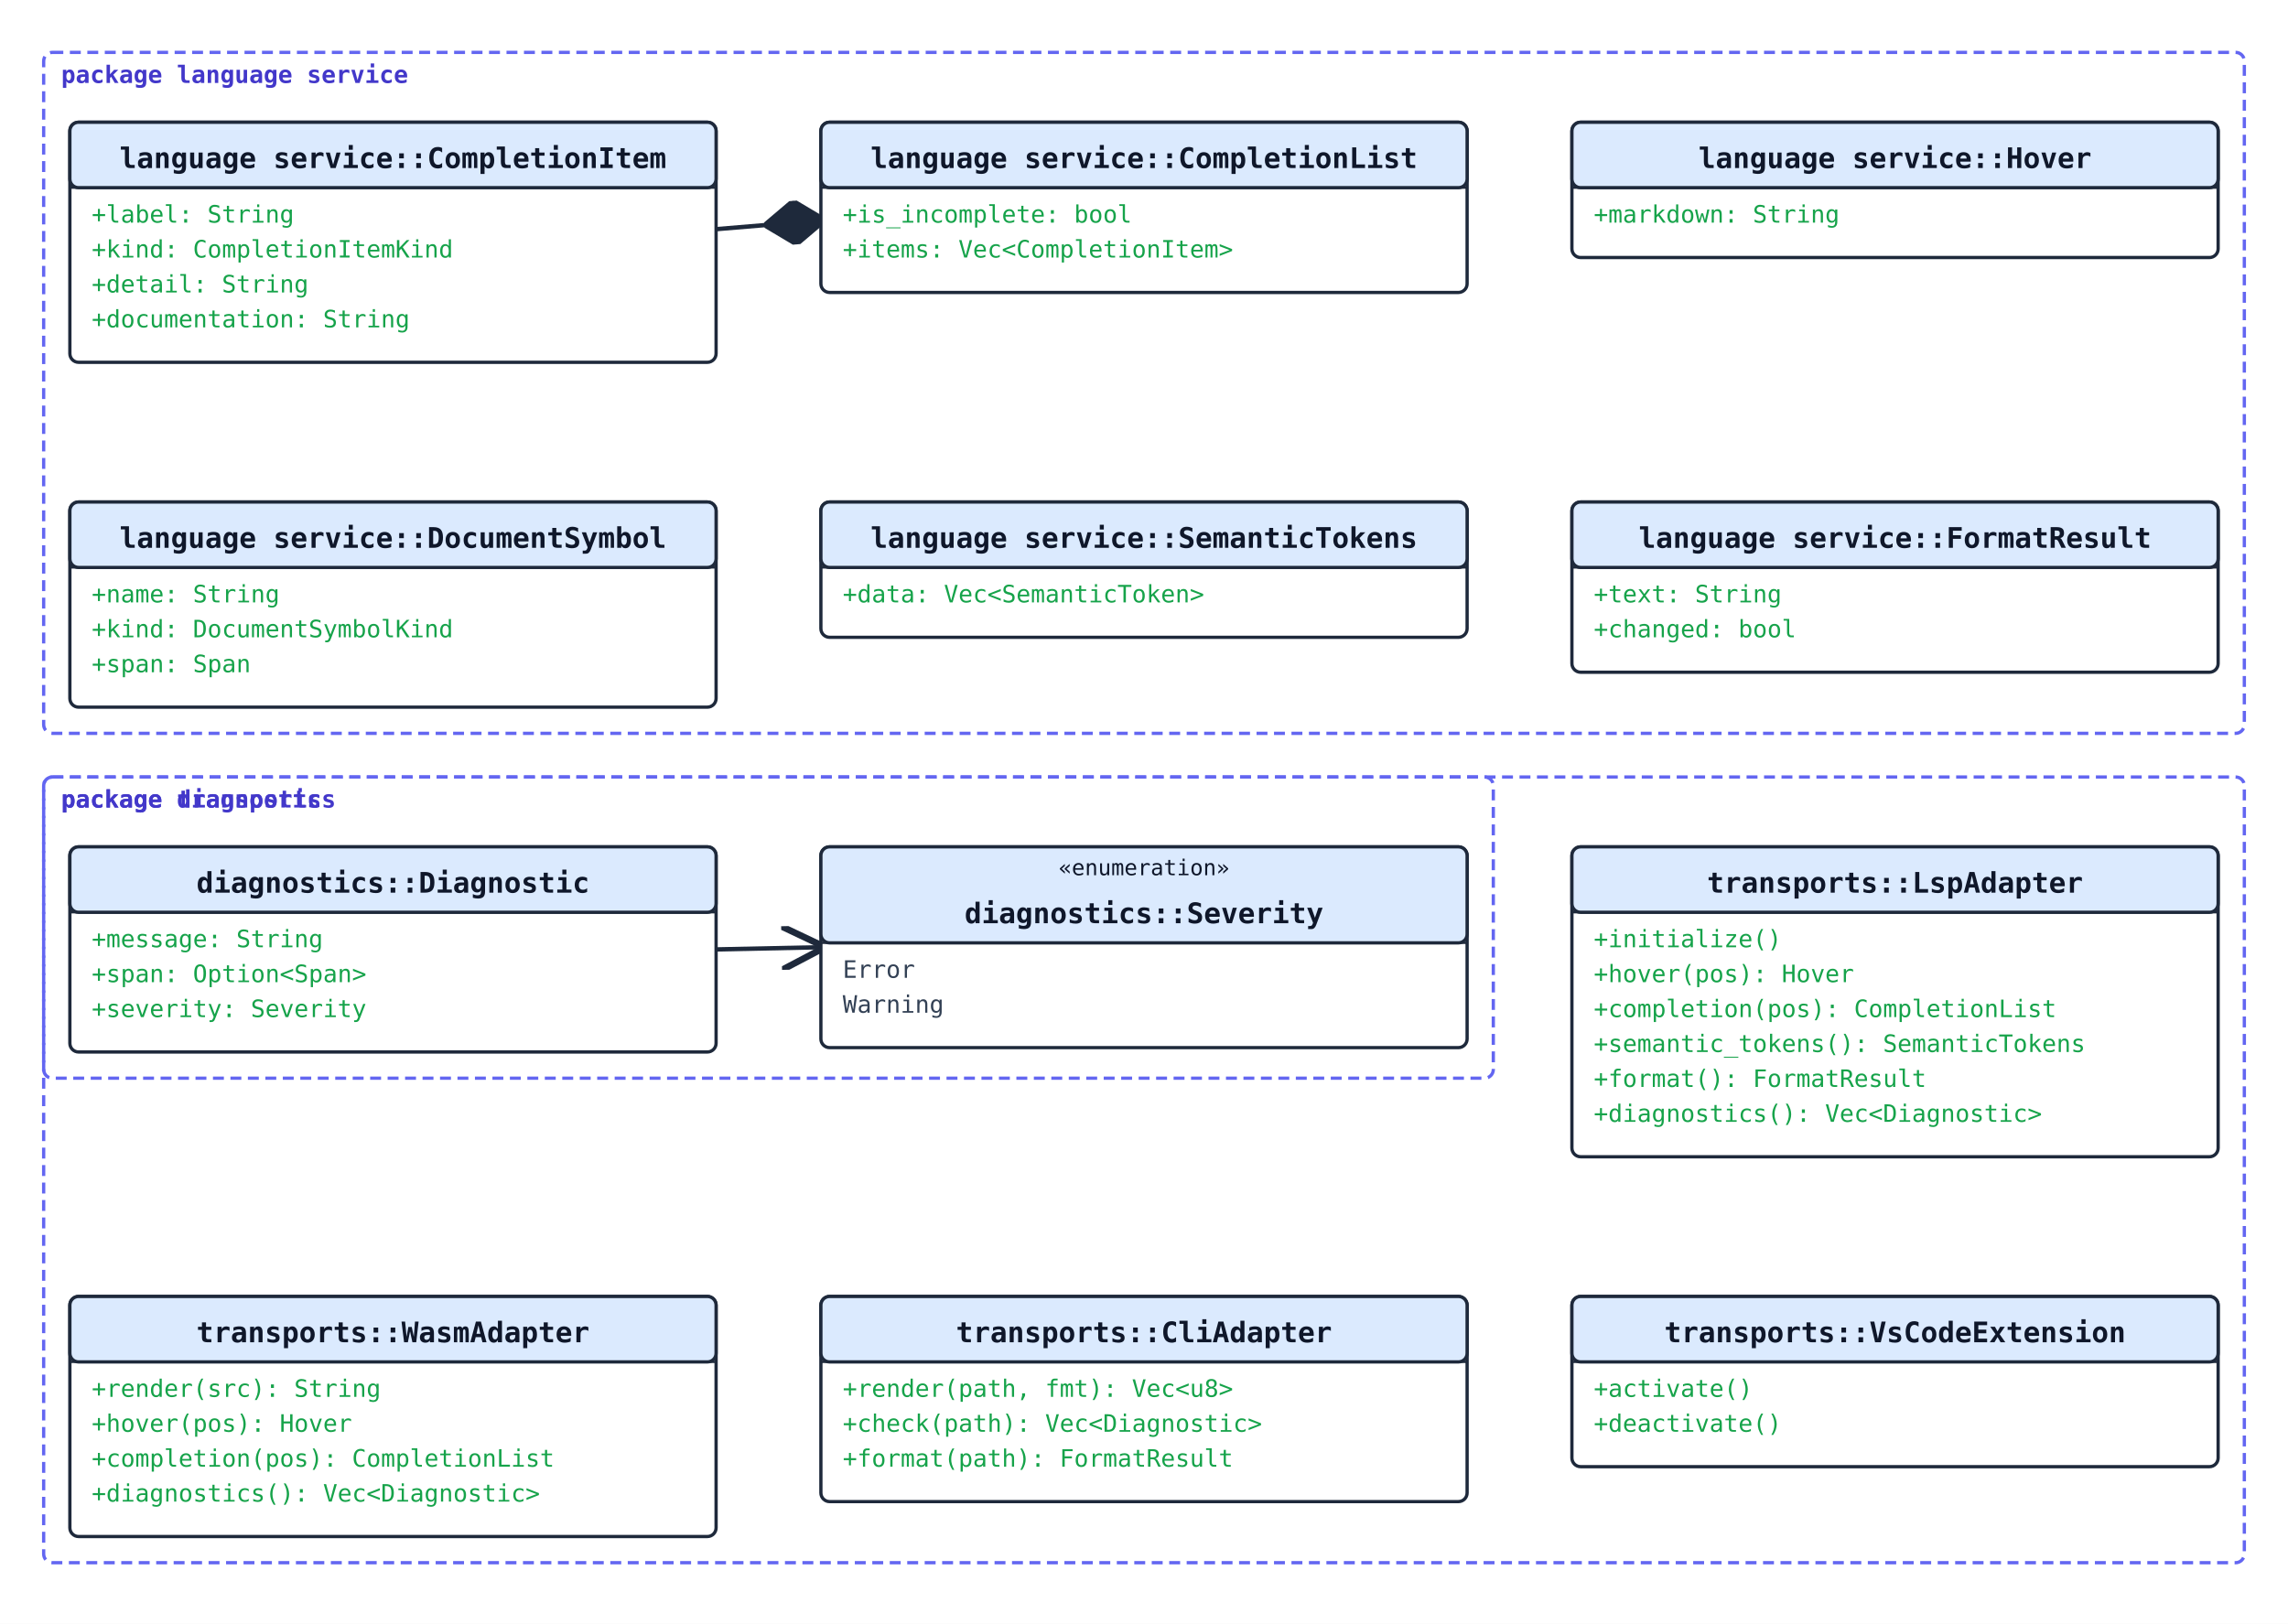
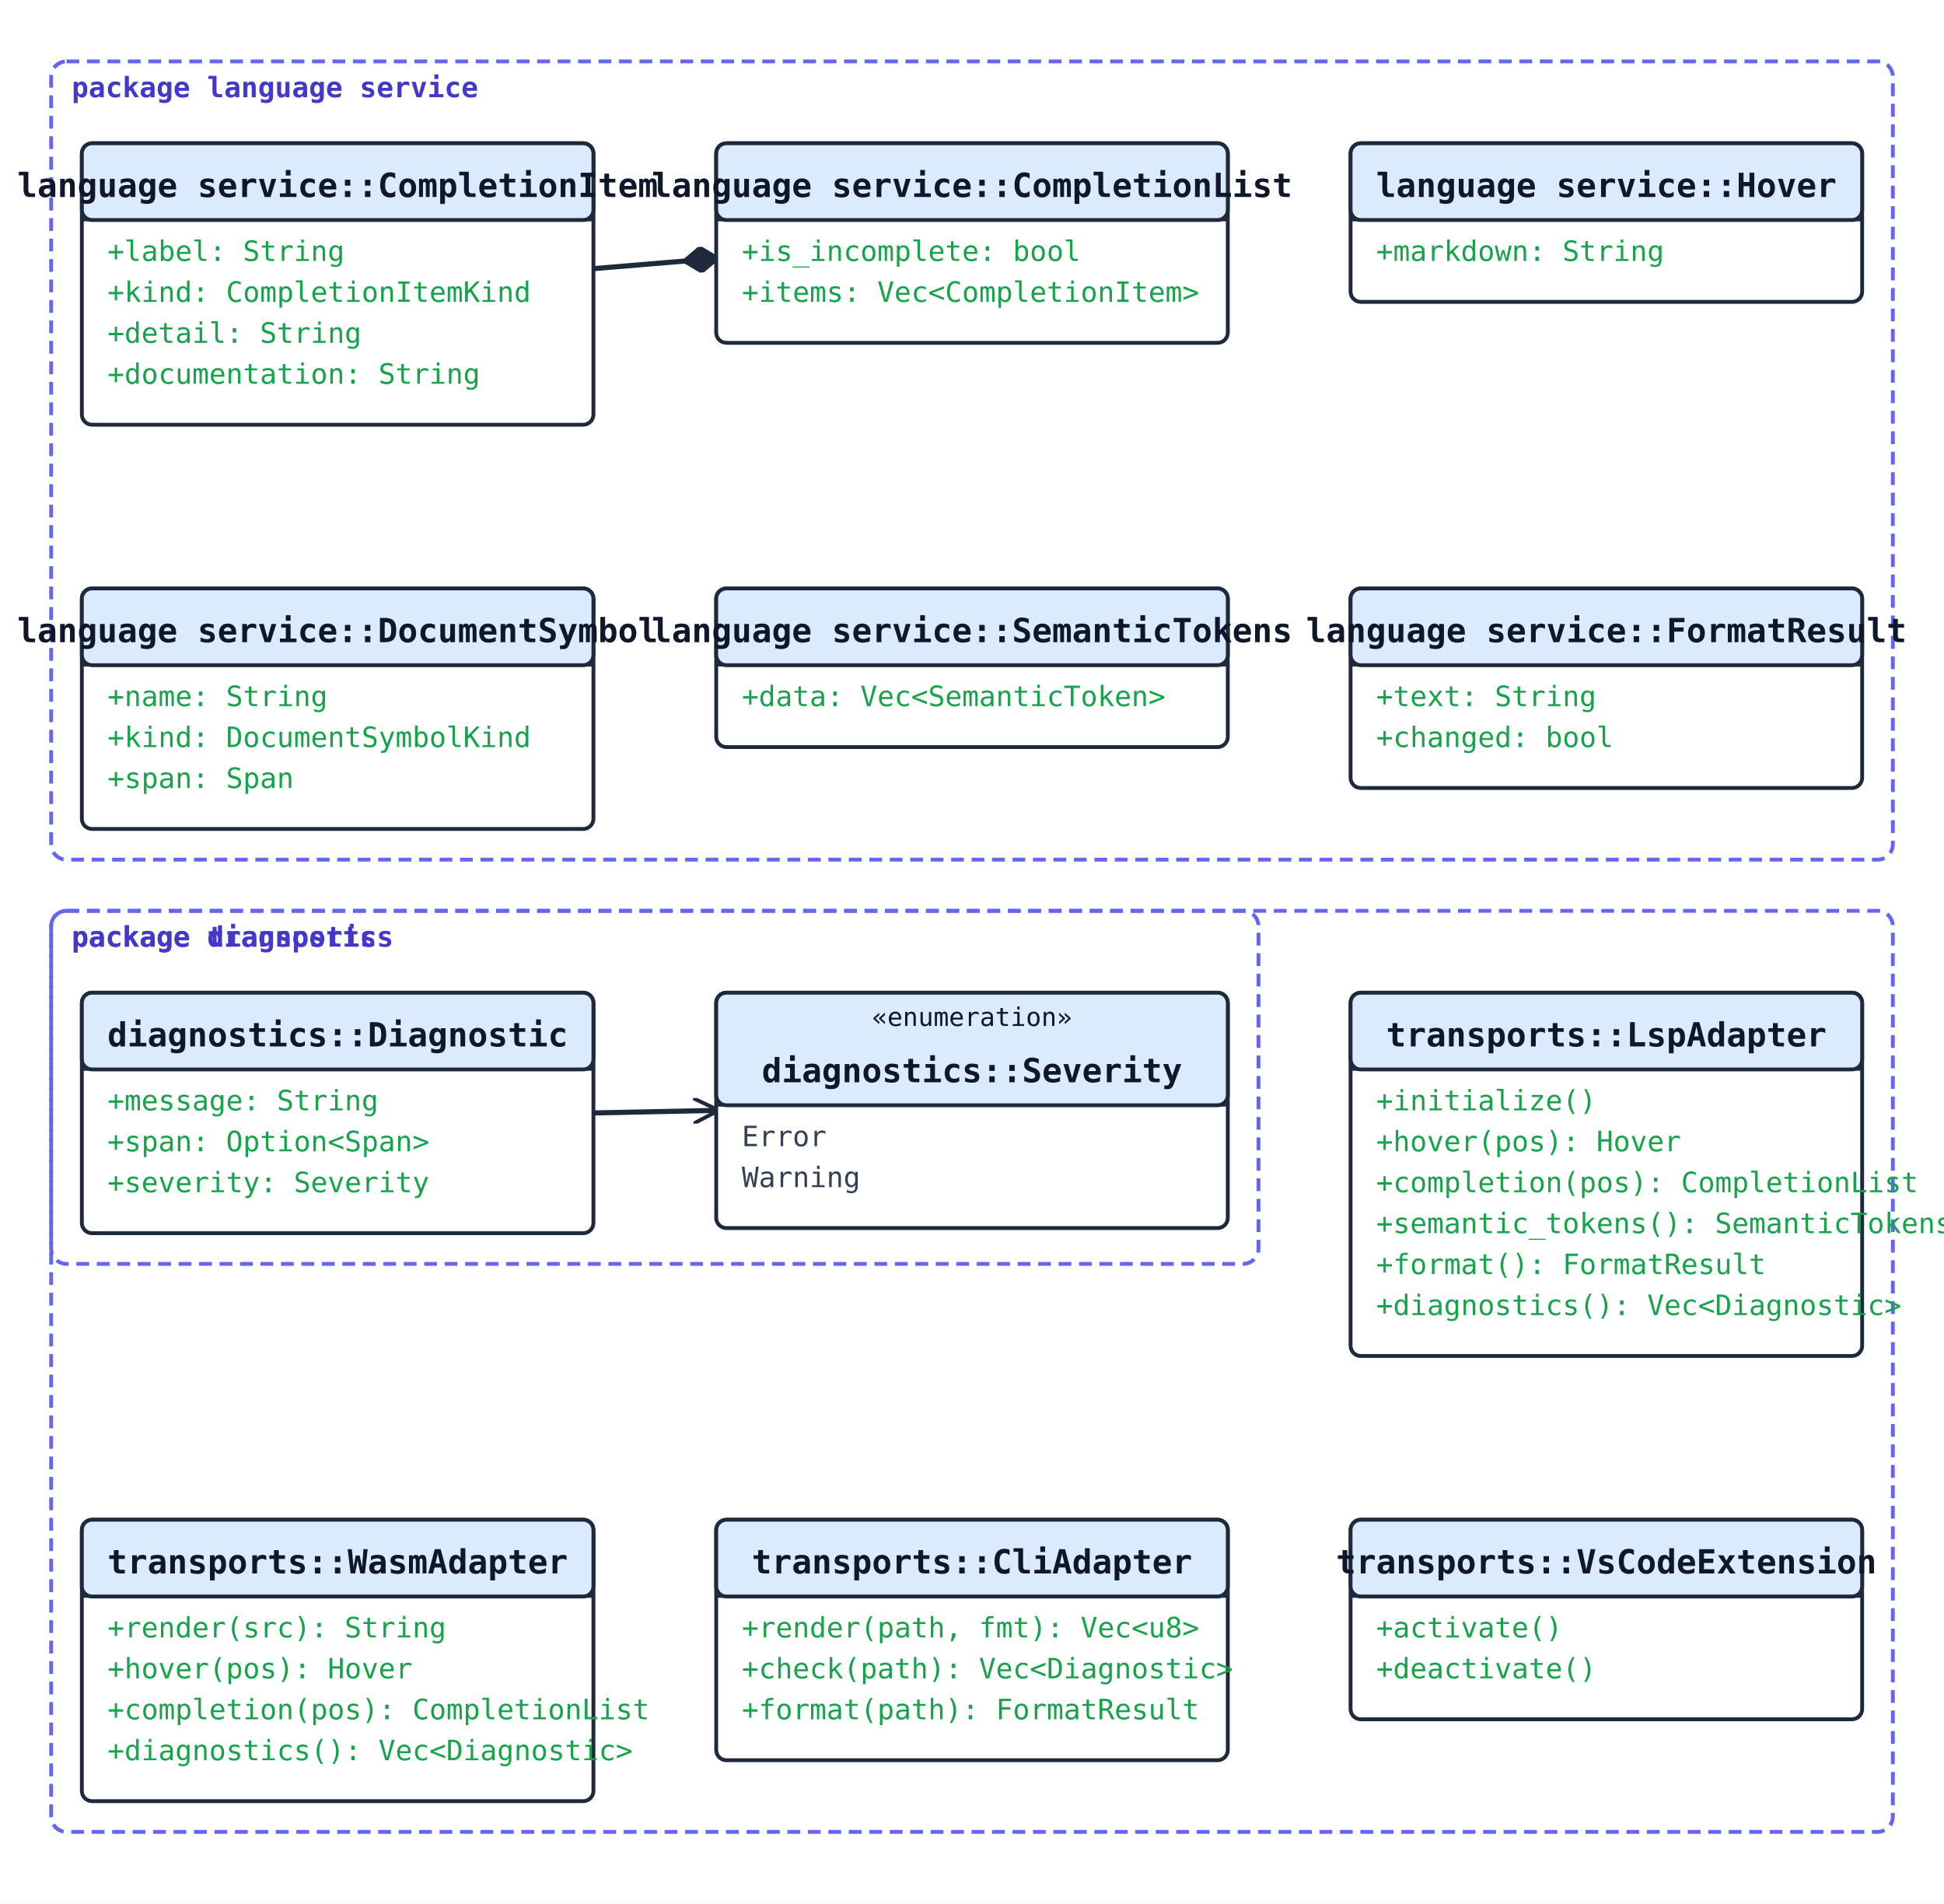
- <svg xmlns="http://www.w3.org/2000/svg" width="1048" height="744" viewBox="0 0 1048 744">
+ <svg xmlns="http://www.w3.org/2000/svg" width="760" height="744" viewBox="0 0 760 744">
  <rect width="100%" height="100%" fill="#ffffff" />
  <defs>
-     <marker id="arrow-open" viewBox="0 0 10 10" refX="9" refY="5" markerWidth="10" markerHeight="10" orient="auto-start-reverse">
+     <marker id="arrow-open" viewBox="0 0 10 10" refX="9" refY="5" markerWidth="10" markerHeight="10" markerUnits="userSpaceOnUse" orient="auto-start-reverse">
      <path d="M0,0 L10,5 L0,10" fill="none" stroke="#1e293b" stroke-width="1.5" />
    </marker>
-     <marker id="arrow-triangle" viewBox="0 0 12 12" refX="11" refY="6" markerWidth="12" markerHeight="12" orient="auto-start-reverse">
-       <polygon points="0,0 12,6 0,12" fill="white" stroke="#1e293b" stroke-width="1.5" fill-rule="nonzero" />
+     <marker id="arrow-triangle" viewBox="0 0 16 16" refX="15" refY="8" markerWidth="16" markerHeight="16" markerUnits="userSpaceOnUse" orient="auto-start-reverse">
+       <polygon points="0,1 14,8 0,15" fill="#ffffff" stroke="#1e293b" stroke-width="1.5" fill-rule="nonzero" />
    </marker>
-     <marker id="arrow-diamond-filled" viewBox="0 0 14 10" refX="13" refY="5" markerWidth="14" markerHeight="10" orient="auto-start-reverse">
+     <marker id="arrow-diamond-filled" viewBox="0 0 14 10" refX="13" refY="5" markerWidth="14" markerHeight="10" markerUnits="userSpaceOnUse" orient="auto-start-reverse">
      <path d="M0,5 L7,0 L14,5 L7,10 z" fill="#1e293b" stroke="#1e293b" stroke-width="1" />
    </marker>
-     <marker id="arrow-diamond-open" viewBox="0 0 14 10" refX="13" refY="5" markerWidth="14" markerHeight="10" orient="auto-start-reverse">
-       <path d="M0,5 L7,0 L14,5 L7,10 z" fill="white" stroke="#1e293b" stroke-width="1" />
+     <marker id="arrow-diamond-open" viewBox="0 0 14 10" refX="13" refY="5" markerWidth="14" markerHeight="10" markerUnits="userSpaceOnUse" orient="auto-start-reverse">
+       <path d="M0,5 L7,0 L14,5 L7,10 z" fill="#ffffff" stroke="#1e293b" stroke-width="1" />
    </marker>
  </defs>
-   <line class="uml-relation" data-uml-from="language service::CompletionList" data-uml-to="language service::CompletionItem" x1="376" y1="101" x2="328" y2="105" stroke="#1e293b" stroke-width="2" marker-start="url(#arrow-diamond-filled)" />
-   <line class="uml-relation" data-uml-from="diagnostics::Diagnostic" data-uml-to="diagnostics::Severity" x1="328" y1="435" x2="376" y2="434" stroke="#1e293b" stroke-width="2" marker-end="url(#arrow-open)" />
-   <rect class="uml-group-frame" data-uml-group="diagnostics" x="20" y="356" width="664" height="138" rx="4" ry="4" fill="none" stroke="#6366f1" stroke-width="1.5" stroke-dasharray="5 3" />
+   <line class="uml-relation" data-uml-from="language service::CompletionList" data-uml-to="language service::CompletionItem" x1="280" y1="101" x2="232" y2="105" stroke="#1e293b" stroke-width="2" marker-start="url(#arrow-diamond-filled)" />
+   <line class="uml-relation" data-uml-from="diagnostics::Diagnostic" data-uml-to="diagnostics::Severity" x1="232" y1="435" x2="280" y2="434" stroke="#1e293b" stroke-width="2" marker-end="url(#arrow-open)" />
+   <rect class="uml-group-frame" data-uml-group="diagnostics" x="20" y="356" width="472" height="138" rx="6" ry="6" fill="none" stroke="#6366f1" stroke-width="1.5" stroke-dasharray="5 3" />
  <text x="28" y="370" font-family="monospace" font-size="11" font-weight="600" fill="#4338ca">package diagnostics</text>
-   <rect class="uml-group-frame" data-uml-group="language service" x="20" y="24" width="1008" height="312" rx="4" ry="4" fill="none" stroke="#6366f1" stroke-width="1.5" stroke-dasharray="5 3" />
+   <rect class="uml-group-frame" data-uml-group="language service" x="20" y="24" width="720" height="312" rx="6" ry="6" fill="none" stroke="#6366f1" stroke-width="1.5" stroke-dasharray="5 3" />
  <text x="28" y="38" font-family="monospace" font-size="11" font-weight="600" fill="#4338ca">package language service</text>
-   <rect class="uml-group-frame" data-uml-group="transports" x="20" y="356" width="1008" height="360" rx="4" ry="4" fill="none" stroke="#6366f1" stroke-width="1.5" stroke-dasharray="5 3" />
+   <rect class="uml-group-frame" data-uml-group="transports" x="20" y="356" width="720" height="360" rx="6" ry="6" fill="none" stroke="#6366f1" stroke-width="1.5" stroke-dasharray="5 3" />
  <text x="28" y="370" font-family="monospace" font-size="11" font-weight="600" fill="#4338ca">package transports</text>
-   <rect x="32" y="56" width="296" height="110" rx="4" ry="4" fill="#ffffff" stroke="#1e293b" stroke-width="1.5" />
-   <rect x="32" y="56" width="296" height="30" rx="4" ry="4" fill="#dbeafe" stroke="#1e293b" stroke-width="1.5" />
-   <line x1="32" y1="86" x2="328" y2="86" stroke="#1e293b" stroke-width="1" />
-   <text x="180" y="77" text-anchor="middle" font-family="monospace" font-size="13" font-weight="600" fill="#0f172a">language service::CompletionItem</text>
+   <rect x="32" y="56" width="200" height="110" rx="4" ry="4" fill="#ffffff" stroke="#1e293b" stroke-width="1.5" />
+   <rect x="32" y="56" width="200" height="30" rx="4" ry="4" fill="#dbeafe" stroke="#1e293b" stroke-width="1.5" />
+   <line x1="32" y1="86" x2="232" y2="86" stroke="#1e293b" stroke-width="1" />
+   <text x="132" y="77" text-anchor="middle" font-family="monospace" font-size="13" font-weight="600" fill="#0f172a">language service::CompletionItem</text>
  <text class="uml-member" data-uml-visibility="public" x="42" y="102" font-family="monospace" font-size="11" fill="#16a34a">+label: String</text>
  <text class="uml-member" data-uml-visibility="public" x="42" y="118" font-family="monospace" font-size="11" fill="#16a34a">+kind: CompletionItemKind</text>
  <text class="uml-member" data-uml-visibility="public" x="42" y="134" font-family="monospace" font-size="11" fill="#16a34a">+detail: String</text>
  <text class="uml-member" data-uml-visibility="public" x="42" y="150" font-family="monospace" font-size="11" fill="#16a34a">+documentation: String</text>
-   <rect x="376" y="56" width="296" height="78" rx="4" ry="4" fill="#ffffff" stroke="#1e293b" stroke-width="1.5" />
-   <rect x="376" y="56" width="296" height="30" rx="4" ry="4" fill="#dbeafe" stroke="#1e293b" stroke-width="1.5" />
-   <line x1="376" y1="86" x2="672" y2="86" stroke="#1e293b" stroke-width="1" />
-   <text x="524" y="77" text-anchor="middle" font-family="monospace" font-size="13" font-weight="600" fill="#0f172a">language service::CompletionList</text>
-   <text class="uml-member" data-uml-visibility="public" x="386" y="102" font-family="monospace" font-size="11" fill="#16a34a">+is_incomplete: bool</text>
-   <text class="uml-member" data-uml-visibility="public" x="386" y="118" font-family="monospace" font-size="11" fill="#16a34a">+items: Vec&lt;CompletionItem&gt;</text>
-   <rect x="720" y="56" width="296" height="62" rx="4" ry="4" fill="#ffffff" stroke="#1e293b" stroke-width="1.5" />
-   <rect x="720" y="56" width="296" height="30" rx="4" ry="4" fill="#dbeafe" stroke="#1e293b" stroke-width="1.5" />
-   <line x1="720" y1="86" x2="1016" y2="86" stroke="#1e293b" stroke-width="1" />
-   <text x="868" y="77" text-anchor="middle" font-family="monospace" font-size="13" font-weight="600" fill="#0f172a">language service::Hover</text>
-   <text class="uml-member" data-uml-visibility="public" x="730" y="102" font-family="monospace" font-size="11" fill="#16a34a">+markdown: String</text>
-   <rect x="32" y="230" width="296" height="94" rx="4" ry="4" fill="#ffffff" stroke="#1e293b" stroke-width="1.5" />
-   <rect x="32" y="230" width="296" height="30" rx="4" ry="4" fill="#dbeafe" stroke="#1e293b" stroke-width="1.5" />
-   <line x1="32" y1="260" x2="328" y2="260" stroke="#1e293b" stroke-width="1" />
-   <text x="180" y="251" text-anchor="middle" font-family="monospace" font-size="13" font-weight="600" fill="#0f172a">language service::DocumentSymbol</text>
+   <rect x="280" y="56" width="200" height="78" rx="4" ry="4" fill="#ffffff" stroke="#1e293b" stroke-width="1.5" />
+   <rect x="280" y="56" width="200" height="30" rx="4" ry="4" fill="#dbeafe" stroke="#1e293b" stroke-width="1.5" />
+   <line x1="280" y1="86" x2="480" y2="86" stroke="#1e293b" stroke-width="1" />
+   <text x="380" y="77" text-anchor="middle" font-family="monospace" font-size="13" font-weight="600" fill="#0f172a">language service::CompletionList</text>
+   <text class="uml-member" data-uml-visibility="public" x="290" y="102" font-family="monospace" font-size="11" fill="#16a34a">+is_incomplete: bool</text>
+   <text class="uml-member" data-uml-visibility="public" x="290" y="118" font-family="monospace" font-size="11" fill="#16a34a">+items: Vec&lt;CompletionItem&gt;</text>
+   <rect x="528" y="56" width="200" height="62" rx="4" ry="4" fill="#ffffff" stroke="#1e293b" stroke-width="1.5" />
+   <rect x="528" y="56" width="200" height="30" rx="4" ry="4" fill="#dbeafe" stroke="#1e293b" stroke-width="1.5" />
+   <line x1="528" y1="86" x2="728" y2="86" stroke="#1e293b" stroke-width="1" />
+   <text x="628" y="77" text-anchor="middle" font-family="monospace" font-size="13" font-weight="600" fill="#0f172a">language service::Hover</text>
+   <text class="uml-member" data-uml-visibility="public" x="538" y="102" font-family="monospace" font-size="11" fill="#16a34a">+markdown: String</text>
+   <rect x="32" y="230" width="200" height="94" rx="4" ry="4" fill="#ffffff" stroke="#1e293b" stroke-width="1.5" />
+   <rect x="32" y="230" width="200" height="30" rx="4" ry="4" fill="#dbeafe" stroke="#1e293b" stroke-width="1.5" />
+   <line x1="32" y1="260" x2="232" y2="260" stroke="#1e293b" stroke-width="1" />
+   <text x="132" y="251" text-anchor="middle" font-family="monospace" font-size="13" font-weight="600" fill="#0f172a">language service::DocumentSymbol</text>
  <text class="uml-member" data-uml-visibility="public" x="42" y="276" font-family="monospace" font-size="11" fill="#16a34a">+name: String</text>
  <text class="uml-member" data-uml-visibility="public" x="42" y="292" font-family="monospace" font-size="11" fill="#16a34a">+kind: DocumentSymbolKind</text>
  <text class="uml-member" data-uml-visibility="public" x="42" y="308" font-family="monospace" font-size="11" fill="#16a34a">+span: Span</text>
-   <rect x="376" y="230" width="296" height="62" rx="4" ry="4" fill="#ffffff" stroke="#1e293b" stroke-width="1.5" />
-   <rect x="376" y="230" width="296" height="30" rx="4" ry="4" fill="#dbeafe" stroke="#1e293b" stroke-width="1.5" />
-   <line x1="376" y1="260" x2="672" y2="260" stroke="#1e293b" stroke-width="1" />
-   <text x="524" y="251" text-anchor="middle" font-family="monospace" font-size="13" font-weight="600" fill="#0f172a">language service::SemanticTokens</text>
-   <text class="uml-member" data-uml-visibility="public" x="386" y="276" font-family="monospace" font-size="11" fill="#16a34a">+data: Vec&lt;SemanticToken&gt;</text>
-   <rect x="720" y="230" width="296" height="78" rx="4" ry="4" fill="#ffffff" stroke="#1e293b" stroke-width="1.5" />
-   <rect x="720" y="230" width="296" height="30" rx="4" ry="4" fill="#dbeafe" stroke="#1e293b" stroke-width="1.5" />
-   <line x1="720" y1="260" x2="1016" y2="260" stroke="#1e293b" stroke-width="1" />
-   <text x="868" y="251" text-anchor="middle" font-family="monospace" font-size="13" font-weight="600" fill="#0f172a">language service::FormatResult</text>
-   <text class="uml-member" data-uml-visibility="public" x="730" y="276" font-family="monospace" font-size="11" fill="#16a34a">+text: String</text>
-   <text class="uml-member" data-uml-visibility="public" x="730" y="292" font-family="monospace" font-size="11" fill="#16a34a">+changed: bool</text>
-   <rect x="32" y="388" width="296" height="94" rx="4" ry="4" fill="#ffffff" stroke="#1e293b" stroke-width="1.5" />
-   <rect x="32" y="388" width="296" height="30" rx="4" ry="4" fill="#dbeafe" stroke="#1e293b" stroke-width="1.5" />
-   <line x1="32" y1="418" x2="328" y2="418" stroke="#1e293b" stroke-width="1" />
-   <text x="180" y="409" text-anchor="middle" font-family="monospace" font-size="13" font-weight="600" fill="#0f172a">diagnostics::Diagnostic</text>
+   <rect x="280" y="230" width="200" height="62" rx="4" ry="4" fill="#ffffff" stroke="#1e293b" stroke-width="1.5" />
+   <rect x="280" y="230" width="200" height="30" rx="4" ry="4" fill="#dbeafe" stroke="#1e293b" stroke-width="1.5" />
+   <line x1="280" y1="260" x2="480" y2="260" stroke="#1e293b" stroke-width="1" />
+   <text x="380" y="251" text-anchor="middle" font-family="monospace" font-size="13" font-weight="600" fill="#0f172a">language service::SemanticTokens</text>
+   <text class="uml-member" data-uml-visibility="public" x="290" y="276" font-family="monospace" font-size="11" fill="#16a34a">+data: Vec&lt;SemanticToken&gt;</text>
+   <rect x="528" y="230" width="200" height="78" rx="4" ry="4" fill="#ffffff" stroke="#1e293b" stroke-width="1.5" />
+   <rect x="528" y="230" width="200" height="30" rx="4" ry="4" fill="#dbeafe" stroke="#1e293b" stroke-width="1.5" />
+   <line x1="528" y1="260" x2="728" y2="260" stroke="#1e293b" stroke-width="1" />
+   <text x="628" y="251" text-anchor="middle" font-family="monospace" font-size="13" font-weight="600" fill="#0f172a">language service::FormatResult</text>
+   <text class="uml-member" data-uml-visibility="public" x="538" y="276" font-family="monospace" font-size="11" fill="#16a34a">+text: String</text>
+   <text class="uml-member" data-uml-visibility="public" x="538" y="292" font-family="monospace" font-size="11" fill="#16a34a">+changed: bool</text>
+   <rect x="32" y="388" width="200" height="94" rx="4" ry="4" fill="#ffffff" stroke="#1e293b" stroke-width="1.5" />
+   <rect x="32" y="388" width="200" height="30" rx="4" ry="4" fill="#dbeafe" stroke="#1e293b" stroke-width="1.5" />
+   <line x1="32" y1="418" x2="232" y2="418" stroke="#1e293b" stroke-width="1" />
+   <text x="132" y="409" text-anchor="middle" font-family="monospace" font-size="13" font-weight="600" fill="#0f172a">diagnostics::Diagnostic</text>
  <text class="uml-member" data-uml-visibility="public" x="42" y="434" font-family="monospace" font-size="11" fill="#16a34a">+message: String</text>
  <text class="uml-member" data-uml-visibility="public" x="42" y="450" font-family="monospace" font-size="11" fill="#16a34a">+span: Option&lt;Span&gt;</text>
  <text class="uml-member" data-uml-visibility="public" x="42" y="466" font-family="monospace" font-size="11" fill="#16a34a">+severity: Severity</text>
-   <rect x="376" y="388" width="296" height="92" rx="4" ry="4" fill="#ffffff" stroke="#1e293b" stroke-width="1.5" />
-   <rect x="376" y="388" width="296" height="44" rx="4" ry="4" fill="#dbeafe" stroke="#1e293b" stroke-width="1.5" />
-   <line x1="376" y1="432" x2="672" y2="432" stroke="#1e293b" stroke-width="1" />
-   <text x="524" y="401" text-anchor="middle" font-family="monospace" font-size="10" fill="#0f172a">«enumeration»</text>
-   <text x="524" y="423" text-anchor="middle" font-family="monospace" font-size="13" font-weight="600" fill="#0f172a">diagnostics::Severity</text>
-   <text class="uml-member" x="386" y="448" font-family="monospace" font-size="11" fill="#334155">Error</text>
-   <text class="uml-member" x="386" y="464" font-family="monospace" font-size="11" fill="#334155">Warning</text>
-   <rect x="720" y="388" width="296" height="142" rx="4" ry="4" fill="#ffffff" stroke="#1e293b" stroke-width="1.5" />
-   <rect x="720" y="388" width="296" height="30" rx="4" ry="4" fill="#dbeafe" stroke="#1e293b" stroke-width="1.5" />
-   <line x1="720" y1="418" x2="1016" y2="418" stroke="#1e293b" stroke-width="1" />
-   <text x="868" y="409" text-anchor="middle" font-family="monospace" font-size="13" font-weight="600" fill="#0f172a">transports::LspAdapter</text>
-   <text class="uml-member" data-uml-visibility="public" x="730" y="434" font-family="monospace" font-size="11" fill="#16a34a">+initialize()</text>
-   <text class="uml-member" data-uml-visibility="public" x="730" y="450" font-family="monospace" font-size="11" fill="#16a34a">+hover(pos): Hover</text>
-   <text class="uml-member" data-uml-visibility="public" x="730" y="466" font-family="monospace" font-size="11" fill="#16a34a">+completion(pos): CompletionList</text>
-   <text class="uml-member" data-uml-visibility="public" x="730" y="482" font-family="monospace" font-size="11" fill="#16a34a">+semantic_tokens(): SemanticTokens</text>
-   <text class="uml-member" data-uml-visibility="public" x="730" y="498" font-family="monospace" font-size="11" fill="#16a34a">+format(): FormatResult</text>
-   <text class="uml-member" data-uml-visibility="public" x="730" y="514" font-family="monospace" font-size="11" fill="#16a34a">+diagnostics(): Vec&lt;Diagnostic&gt;</text>
-   <rect x="32" y="594" width="296" height="110" rx="4" ry="4" fill="#ffffff" stroke="#1e293b" stroke-width="1.5" />
-   <rect x="32" y="594" width="296" height="30" rx="4" ry="4" fill="#dbeafe" stroke="#1e293b" stroke-width="1.5" />
-   <line x1="32" y1="624" x2="328" y2="624" stroke="#1e293b" stroke-width="1" />
-   <text x="180" y="615" text-anchor="middle" font-family="monospace" font-size="13" font-weight="600" fill="#0f172a">transports::WasmAdapter</text>
+   <rect x="280" y="388" width="200" height="92" rx="4" ry="4" fill="#ffffff" stroke="#1e293b" stroke-width="1.5" />
+   <rect x="280" y="388" width="200" height="44" rx="4" ry="4" fill="#dbeafe" stroke="#1e293b" stroke-width="1.5" />
+   <line x1="280" y1="432" x2="480" y2="432" stroke="#1e293b" stroke-width="1" />
+   <text x="380" y="401" text-anchor="middle" font-family="monospace" font-size="10" fill="#0f172a">«enumeration»</text>
+   <text x="380" y="423" text-anchor="middle" font-family="monospace" font-size="13" font-weight="600" fill="#0f172a">diagnostics::Severity</text>
+   <text class="uml-member" x="290" y="448" font-family="monospace" font-size="11" fill="#334155">Error</text>
+   <text class="uml-member" x="290" y="464" font-family="monospace" font-size="11" fill="#334155">Warning</text>
+   <rect x="528" y="388" width="200" height="142" rx="4" ry="4" fill="#ffffff" stroke="#1e293b" stroke-width="1.5" />
+   <rect x="528" y="388" width="200" height="30" rx="4" ry="4" fill="#dbeafe" stroke="#1e293b" stroke-width="1.5" />
+   <line x1="528" y1="418" x2="728" y2="418" stroke="#1e293b" stroke-width="1" />
+   <text x="628" y="409" text-anchor="middle" font-family="monospace" font-size="13" font-weight="600" fill="#0f172a">transports::LspAdapter</text>
+   <text class="uml-member" data-uml-visibility="public" x="538" y="434" font-family="monospace" font-size="11" fill="#16a34a">+initialize()</text>
+   <text class="uml-member" data-uml-visibility="public" x="538" y="450" font-family="monospace" font-size="11" fill="#16a34a">+hover(pos): Hover</text>
+   <text class="uml-member" data-uml-visibility="public" x="538" y="466" font-family="monospace" font-size="11" fill="#16a34a">+completion(pos): CompletionList</text>
+   <text class="uml-member" data-uml-visibility="public" x="538" y="482" font-family="monospace" font-size="11" fill="#16a34a">+semantic_tokens(): SemanticTokens</text>
+   <text class="uml-member" data-uml-visibility="public" x="538" y="498" font-family="monospace" font-size="11" fill="#16a34a">+format(): FormatResult</text>
+   <text class="uml-member" data-uml-visibility="public" x="538" y="514" font-family="monospace" font-size="11" fill="#16a34a">+diagnostics(): Vec&lt;Diagnostic&gt;</text>
+   <rect x="32" y="594" width="200" height="110" rx="4" ry="4" fill="#ffffff" stroke="#1e293b" stroke-width="1.5" />
+   <rect x="32" y="594" width="200" height="30" rx="4" ry="4" fill="#dbeafe" stroke="#1e293b" stroke-width="1.5" />
+   <line x1="32" y1="624" x2="232" y2="624" stroke="#1e293b" stroke-width="1" />
+   <text x="132" y="615" text-anchor="middle" font-family="monospace" font-size="13" font-weight="600" fill="#0f172a">transports::WasmAdapter</text>
  <text class="uml-member" data-uml-visibility="public" x="42" y="640" font-family="monospace" font-size="11" fill="#16a34a">+render(src): String</text>
  <text class="uml-member" data-uml-visibility="public" x="42" y="656" font-family="monospace" font-size="11" fill="#16a34a">+hover(pos): Hover</text>
  <text class="uml-member" data-uml-visibility="public" x="42" y="672" font-family="monospace" font-size="11" fill="#16a34a">+completion(pos): CompletionList</text>
  <text class="uml-member" data-uml-visibility="public" x="42" y="688" font-family="monospace" font-size="11" fill="#16a34a">+diagnostics(): Vec&lt;Diagnostic&gt;</text>
-   <rect x="376" y="594" width="296" height="94" rx="4" ry="4" fill="#ffffff" stroke="#1e293b" stroke-width="1.5" />
-   <rect x="376" y="594" width="296" height="30" rx="4" ry="4" fill="#dbeafe" stroke="#1e293b" stroke-width="1.5" />
-   <line x1="376" y1="624" x2="672" y2="624" stroke="#1e293b" stroke-width="1" />
-   <text x="524" y="615" text-anchor="middle" font-family="monospace" font-size="13" font-weight="600" fill="#0f172a">transports::CliAdapter</text>
-   <text class="uml-member" data-uml-visibility="public" x="386" y="640" font-family="monospace" font-size="11" fill="#16a34a">+render(path, fmt): Vec&lt;u8&gt;</text>
-   <text class="uml-member" data-uml-visibility="public" x="386" y="656" font-family="monospace" font-size="11" fill="#16a34a">+check(path): Vec&lt;Diagnostic&gt;</text>
-   <text class="uml-member" data-uml-visibility="public" x="386" y="672" font-family="monospace" font-size="11" fill="#16a34a">+format(path): FormatResult</text>
-   <rect x="720" y="594" width="296" height="78" rx="4" ry="4" fill="#ffffff" stroke="#1e293b" stroke-width="1.5" />
-   <rect x="720" y="594" width="296" height="30" rx="4" ry="4" fill="#dbeafe" stroke="#1e293b" stroke-width="1.5" />
-   <line x1="720" y1="624" x2="1016" y2="624" stroke="#1e293b" stroke-width="1" />
-   <text x="868" y="615" text-anchor="middle" font-family="monospace" font-size="13" font-weight="600" fill="#0f172a">transports::VsCodeExtension</text>
-   <text class="uml-member" data-uml-visibility="public" x="730" y="640" font-family="monospace" font-size="11" fill="#16a34a">+activate()</text>
-   <text class="uml-member" data-uml-visibility="public" x="730" y="656" font-family="monospace" font-size="11" fill="#16a34a">+deactivate()</text>
+   <rect x="280" y="594" width="200" height="94" rx="4" ry="4" fill="#ffffff" stroke="#1e293b" stroke-width="1.5" />
+   <rect x="280" y="594" width="200" height="30" rx="4" ry="4" fill="#dbeafe" stroke="#1e293b" stroke-width="1.5" />
+   <line x1="280" y1="624" x2="480" y2="624" stroke="#1e293b" stroke-width="1" />
+   <text x="380" y="615" text-anchor="middle" font-family="monospace" font-size="13" font-weight="600" fill="#0f172a">transports::CliAdapter</text>
+   <text class="uml-member" data-uml-visibility="public" x="290" y="640" font-family="monospace" font-size="11" fill="#16a34a">+render(path, fmt): Vec&lt;u8&gt;</text>
+   <text class="uml-member" data-uml-visibility="public" x="290" y="656" font-family="monospace" font-size="11" fill="#16a34a">+check(path): Vec&lt;Diagnostic&gt;</text>
+   <text class="uml-member" data-uml-visibility="public" x="290" y="672" font-family="monospace" font-size="11" fill="#16a34a">+format(path): FormatResult</text>
+   <rect x="528" y="594" width="200" height="78" rx="4" ry="4" fill="#ffffff" stroke="#1e293b" stroke-width="1.5" />
+   <rect x="528" y="594" width="200" height="30" rx="4" ry="4" fill="#dbeafe" stroke="#1e293b" stroke-width="1.5" />
+   <line x1="528" y1="624" x2="728" y2="624" stroke="#1e293b" stroke-width="1" />
+   <text x="628" y="615" text-anchor="middle" font-family="monospace" font-size="13" font-weight="600" fill="#0f172a">transports::VsCodeExtension</text>
+   <text class="uml-member" data-uml-visibility="public" x="538" y="640" font-family="monospace" font-size="11" fill="#16a34a">+activate()</text>
+   <text class="uml-member" data-uml-visibility="public" x="538" y="656" font-family="monospace" font-size="11" fill="#16a34a">+deactivate()</text>
</svg>
